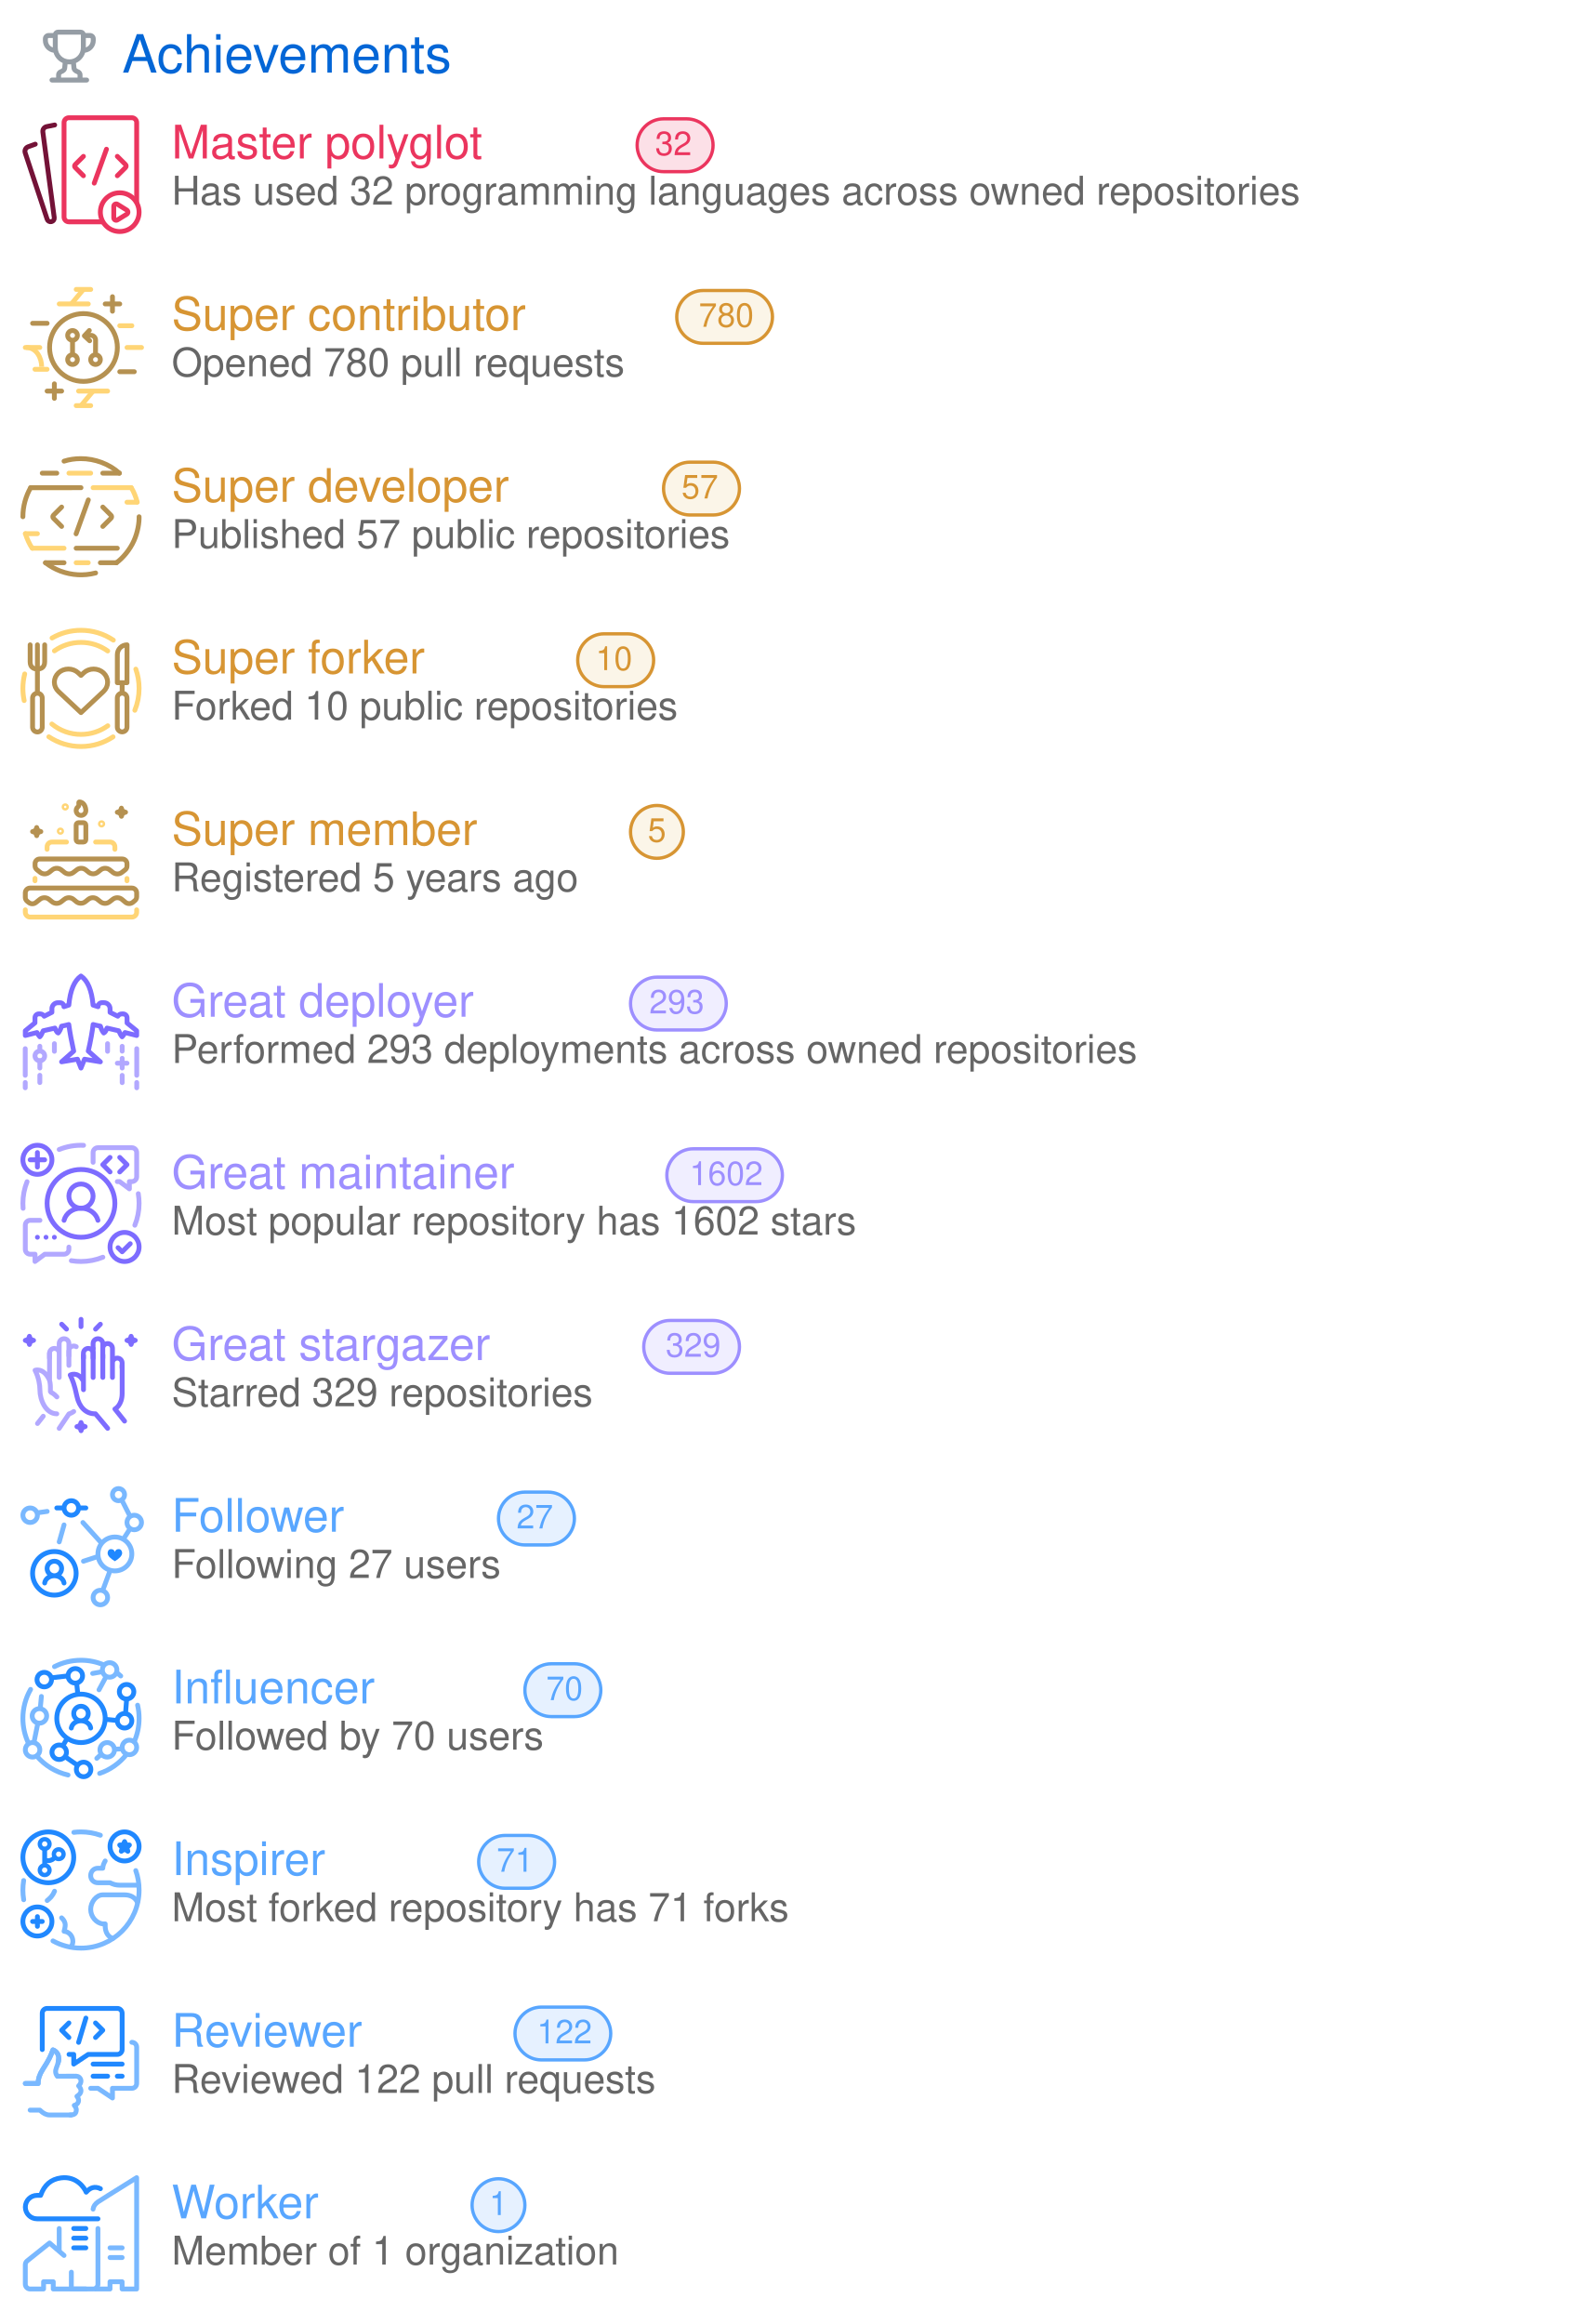
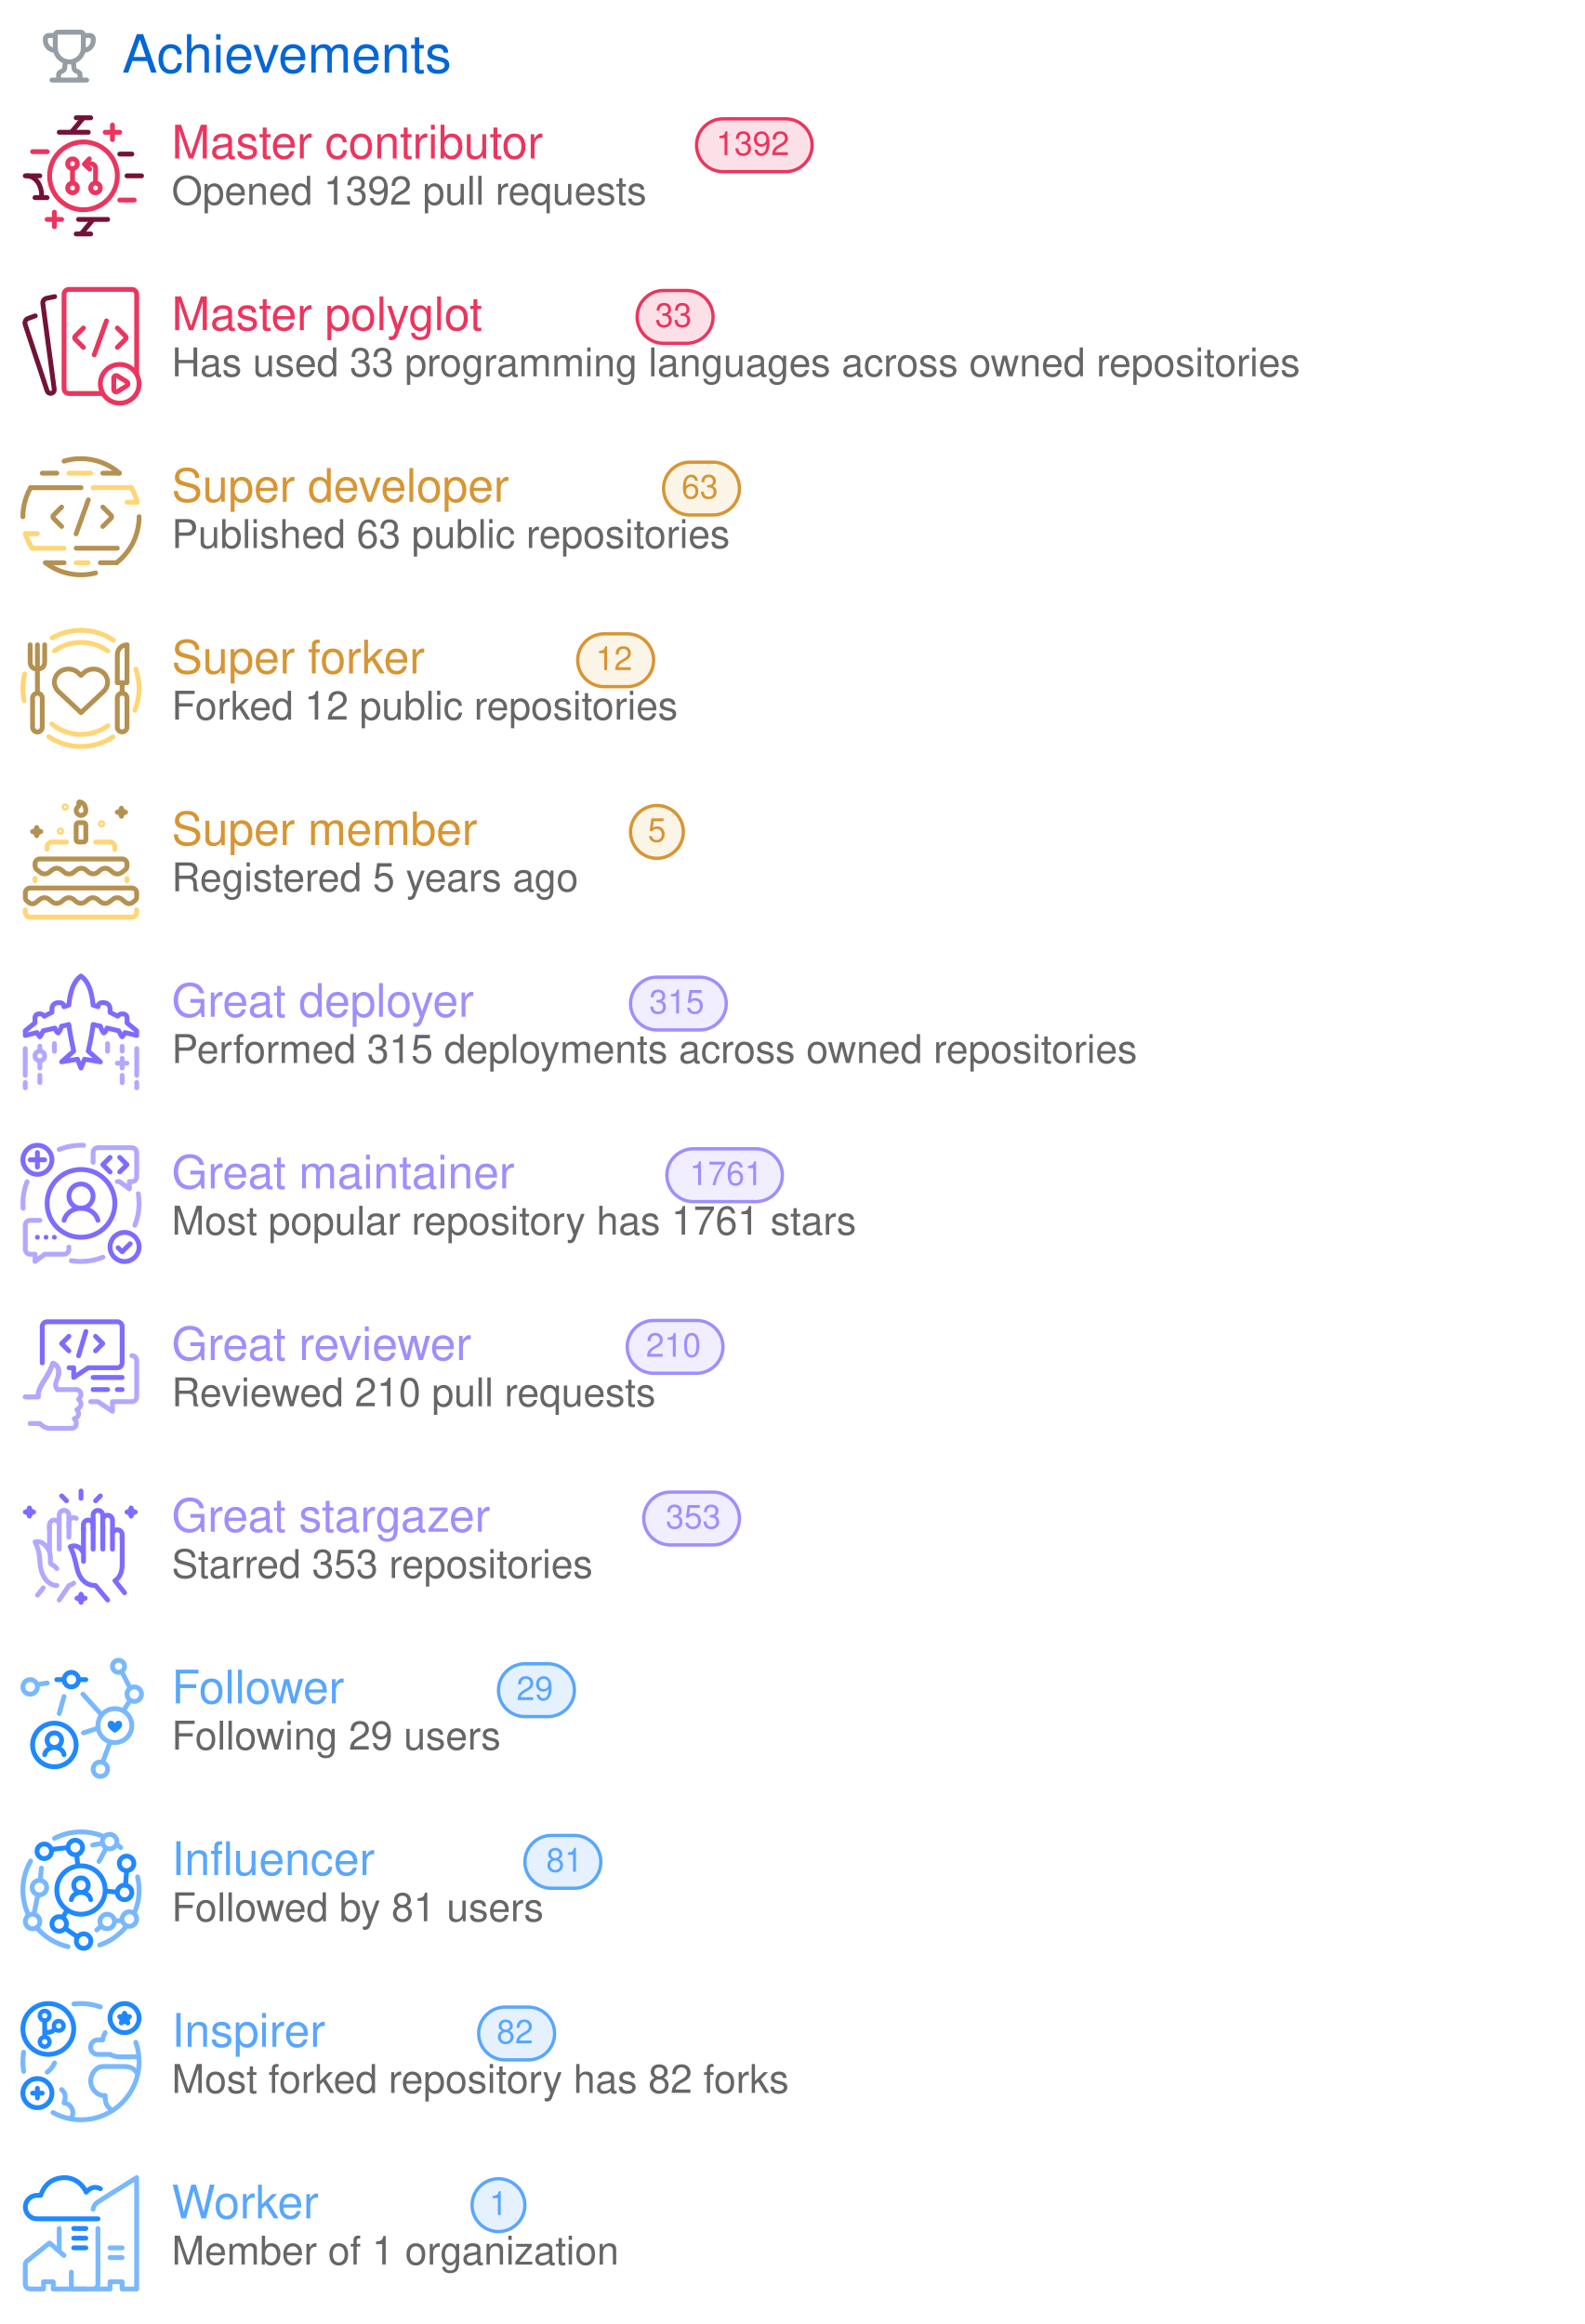
<svg xmlns="http://www.w3.org/2000/svg" width="480" height="704" viewBox="0 0 480 704" class="">
  <defs>
    <style />
  </defs>
  <style>
    svg{font-family:-apple-system,BlinkMacSystemFont,Segoe UI,Helvetica,Arial,sans-serif,Apple Color Emoji,Segoe UI Emoji;font-size:14px;color:#777}.repo-badges .badge.language::before{content:"";display:inline-block;width:10px;height:10px;margin-right:5px;border-radius:50%;background-color:var(--lang-color,#959da5)}@keyframes animation-gauge{from{stroke-dasharray:0 329}}.achievement{display:flex;margin:4px 0}:root{--color-calendar-graph-day-bg:#ebedf0;--color-calendar-graph-day-border:rgba(27,31,35,0.06);--color-calendar-graph-day-L1-bg:#9be9a8;--color-calendar-graph-day-L2-bg:#40c463;--color-calendar-graph-day-L3-bg:#30a14e;--color-calendar-graph-day-L4-bg:#216e39;--color-calendar-halloween-graph-day-L1-bg:#ffee4a;--color-calendar-halloween-graph-day-L2-bg:#ffc501;--color-calendar-halloween-graph-day-L3-bg:#fe9600;--color-calendar-halloween-graph-day-L4-bg:#03001c;--color-calendar-winter-graph-day-L1-bg:#0a3069;--color-calendar-winter-graph-day-L2-bg:#0969da;--color-calendar-winter-graph-day-L3-bg:#54aeff;--color-calendar-winter-graph-day-L4-bg:#b6e3ff;--color-calendar-graph-day-L4-border:rgba(27,31,35,0.06);--color-calendar-graph-day-L3-border:rgba(27,31,35,0.06);--color-calendar-graph-day-L2-border:rgba(27,31,35,0.06);--color-calendar-graph-day-L1-border:rgba(27,31,35,0.06)}#metrics-end{width:100%}
  </style>
  <style />
  <g transform="translate(0,0)" class="plugin-achievements" data-plugin="achievements">
    <g data-section="achievements">
      <svg width="100%" height="704" viewBox="0 0 480 704">
        <g transform="translate(13,9)" fill="#959da5">
          <svg viewBox="0 0 16 16" width="16" height="16" aria-hidden="true">
            <path fill-rule="evenodd" d="M3.217 6.962A3.75 3.75 0 010 3.25v-.5C0 1.784.784 1 1.75 1h1.356c.228-.585.796-1 1.462-1h6.864a1.57 1.57 0 011.462 1h1.356c.966 0 1.75.784 1.75 1.75v.5a3.75 3.75 0 01-3.217 3.712 5.014 5.014 0 01-2.771 3.117l.144 1.446c.005.05.03.12.114.204.086.087.217.17.373.227.283.103.618.274.89.568.285.31.467.723.467 1.226v.75h1.25a.75.75 0 110 1.5H2.75a.75.75 0 010-1.5H4v-.75c0-.503.182-.916.468-1.226.27-.294.606-.465.889-.568a1.03 1.03 0 00.373-.227c.084-.085.109-.153.114-.204l.144-1.446a5.014 5.014 0 01-2.77-3.117zM3 2.5H1.75a.25.25 0 00-.25.25v.5c0 .98.626 1.813 1.5 2.122V2.5zm4.457 7.97l-.12 1.204c-.093.925-.858 1.47-1.467 1.691a.764.764 0 00-.3.176c-.037.04-.07.093-.07.21v.75h5v-.75c0-.117-.033-.17-.07-.21a.763.763 0 00-.3-.176c-.609-.221-1.374-.766-1.466-1.69l-.12-1.204a5.052 5.052 0 01-1.087 0zM13 5.373V2.5h1.25a.25.25 0 01.25.25v.5A2.25 2.25 0 0113 5.372zM4.5 1.568c0-.037.03-.068.068-.068h6.864c.037 0 .068.03.068.068V5.5a3.5 3.5 0 11-7 0V1.568z" />
          </svg>
        </g>
        <text x="37" y="22" font-size="16" fill="#0366d6">
          Achievements
        </text>
+         <g class="achievement s" data-rank="S" data-icon="git-pull-request">
+           <g transform="translate(4,32)">
+             <svg viewBox="0 0 60 60" width="44" height="44" aria-hidden="true">
+               <g stroke-width="2" fill="none" fill-rule="evenodd">
+                 <path stroke="#731237" stroke-linecap="round" stroke-linejoin="round" d="M26.022 5.014h6M26.012 53.005h6M27.003 47.003h12M44.01 20.005h5M19.01 11.003h12" />
+                 <path stroke="#EB355E" stroke-linecap="round" stroke-linejoin="round" d="M38.005 11.008h6M41 14.013v-6M14.007 47.003h6M17.002 50.004v-6" />
+                 <path d="M29.015 5.01l-5.003 5.992 5.003-5.992zM33.015 47.01l-5.003 5.992 5.003-5.992z" stroke="#731237" />
+                 <path stroke="#EB355E" stroke-linecap="round" stroke-linejoin="round" d="M8.01 19.002h6" />
+                 <path stroke="#731237" stroke-linecap="round" stroke-linejoin="round" d="M47.011 29h6" />
+                 <path stroke="#EB355E" stroke-linecap="round" stroke-linejoin="round" d="M44.012 39.003h6" />
+                 <g stroke="#731237">
+                   <path d="M5.36 29c4.353 0 6.4 4.472 6.4 8" />
+                   <path stroke-linecap="round" stroke-linejoin="round" d="M13.99 37.995h-5M10.989 29h-6" />
+                 </g>
+                 <path d="M24.503 22c1.109 0 2.007.895 2.007 2 0 1.104-.898 2-2.007 2a2.004 2.004 0 01-2.008-2c0-1.105.9-2 2.008-2zM24.5 32a2 2 0 110 4 2 2 0 010-4zm9.5 0a2 2 0 110 4 2 2 0 010-4z" stroke="#EB355E" stroke-linecap="round" stroke-linejoin="round" />
+                 <path stroke="#EB355E" d="M24.5 26.004v6.001" />
+                 <path d="M31.076 23.988l1.027-.023a1.998 1.998 0 011.932 2.01L34 31" stroke="#EB355E" stroke-linecap="round" stroke-linejoin="round" />
+                 <path stroke="#EB355E" stroke-linecap="round" stroke-linejoin="round" d="M31.588 26.222l-2.194-2.046 2.046-2.194" />
+                 <path d="M29.023 43c7.732 0 14-6.268 14-14s-6.268-14-14-14-14 6.268-14 14 6.268 14 14 14z" stroke="#EB355E" />
+               </g>
+             </svg>
+           </g>
+           <text x="52" y="48" font-size="14" fill="#EB355E">
+             Master contributor
+           </text>
+           <rect x="211" y="36" width="35" height="16" rx="8" ry="8" fill="#EB355E" fill-opacity="0.15" stroke="#EB355E" />
+           <text x="228" y="47" font-size="10" fill="#EB355E" text-anchor="middle">
+             1392
+           </text>
+           <text x="52" y="62" font-size="12" fill="#666666">
+             Opened 1392 pull requests
+           </text>
+         </g>
        <g class="achievement s" data-rank="S" data-icon="code-square">
-           <g transform="translate(4,32)">
+           <g transform="translate(4,84)">
            <svg viewBox="0 0 60 60" width="44" height="44" aria-hidden="true">
              <g stroke-linecap="round" stroke-width="2" fill="none" fill-rule="evenodd">
                <path d="M17.135 7.988l-3.303.669a2 2 0 00-1.586 2.223l4.708 35.392a1.498 1.498 0 01-1.162 1.66 1.523 1.523 0 01-1.775-1.01L4.951 19.497a2 2 0 011.215-2.507l2.946-1.072" stroke="#731237" stroke-linejoin="round" />
                <path d="M36.8 48H23a2 2 0 01-2-2V7a2 2 0 012-2h26a2 2 0 012 2v32.766" stroke="#EB355E" />
                <path d="M29 20.955l-3.399 3.399a.85.85 0 000 1.202l3.399 3.4M43.014 20.955l3.399 3.399a.85.85 0 010 1.202l-3.4 3.4" stroke="#EB355E" stroke-linejoin="round" />
                <path stroke="#EB355E" d="M38.526 18l-5.053 14.016" />
                <path d="M44 36a8 8 0 110 16 8 8 0 010-16z" stroke="#EB355E" stroke-linejoin="round" />
                <path d="M43.068 40.749l3.846 2.396a1 1 0 01-.006 1.7l-3.846 2.36a1 1 0 01-1.523-.853v-4.755a1 1 0 011.529-.848z" stroke="#EB355E" stroke-linejoin="round" />
              </g>
            </svg>
          </g>
-           <text x="52" y="48" font-size="14" fill="#EB355E">
+           <text x="52" y="100" font-size="14" fill="#EB355E">
            Master polyglot
          </text>
-           <rect x="193" y="36" width="23" height="16" rx="8" ry="8" fill="#EB355E" fill-opacity="0.15" stroke="#EB355E" />
-           <text x="204" y="47" font-size="10" fill="#EB355E" text-anchor="middle">
-             32
-           </text>
-           <text x="52" y="62" font-size="12" fill="#666666">
-             Has used 32 programming languages across owned repositories
-           </text>
-         </g>
-         <g class="achievement a" data-rank="A" data-icon="git-pull-request">
-           <g transform="translate(4,84)">
-             <svg viewBox="0 0 60 60" width="44" height="44" aria-hidden="true">
-               <g stroke-width="2" fill="none" fill-rule="evenodd">
-                 <path stroke="#FFD576" stroke-linecap="round" stroke-linejoin="round" d="M26.022 5.014h6M26.012 53.005h6M27.003 47.003h12M44.01 20.005h5M19.01 11.003h12" />
-                 <path stroke="#B59151" stroke-linecap="round" stroke-linejoin="round" d="M38.005 11.008h6M41 14.013v-6M14.007 47.003h6M17.002 50.004v-6" />
-                 <path d="M29.015 5.01l-5.003 5.992 5.003-5.992zM33.015 47.01l-5.003 5.992 5.003-5.992z" stroke="#FFD576" />
-                 <path stroke="#B59151" stroke-linecap="round" stroke-linejoin="round" d="M8.01 19.002h6" />
-                 <path stroke="#FFD576" stroke-linecap="round" stroke-linejoin="round" d="M47.011 29h6" />
-                 <path stroke="#B59151" stroke-linecap="round" stroke-linejoin="round" d="M44.012 39.003h6" />
-                 <g stroke="#FFD576">
-                   <path d="M5.36 29c4.353 0 6.4 4.472 6.4 8" />
-                   <path stroke-linecap="round" stroke-linejoin="round" d="M13.99 37.995h-5M10.989 29h-6" />
-                 </g>
-                 <path d="M24.503 22c1.109 0 2.007.895 2.007 2 0 1.104-.898 2-2.007 2a2.004 2.004 0 01-2.008-2c0-1.105.9-2 2.008-2zM24.5 32a2 2 0 110 4 2 2 0 010-4zm9.5 0a2 2 0 110 4 2 2 0 010-4z" stroke="#B59151" stroke-linecap="round" stroke-linejoin="round" />
-                 <path stroke="#B59151" d="M24.5 26.004v6.001" />
-                 <path d="M31.076 23.988l1.027-.023a1.998 1.998 0 011.932 2.01L34 31" stroke="#B59151" stroke-linecap="round" stroke-linejoin="round" />
-                 <path stroke="#B59151" stroke-linecap="round" stroke-linejoin="round" d="M31.588 26.222l-2.194-2.046 2.046-2.194" />
-                 <path d="M29.023 43c7.732 0 14-6.268 14-14s-6.268-14-14-14-14 6.268-14 14 6.268 14 14 14z" stroke="#B59151" />
-               </g>
-             </svg>
-           </g>
-           <text x="52" y="100" font-size="14" fill="#D79533">
-             Super contributor
-           </text>
-           <rect x="205" y="88" width="29" height="16" rx="8" ry="8" fill="#E7BD69" fill-opacity="0.15" stroke="#D79533" />
-           <text x="220" y="99" font-size="10" fill="#D79533" text-anchor="middle">
-             780
+           <rect x="193" y="88" width="23" height="16" rx="8" ry="8" fill="#EB355E" fill-opacity="0.15" stroke="#EB355E" />
+           <text x="204" y="99" font-size="10" fill="#EB355E" text-anchor="middle">
+             33
          </text>
          <text x="52" y="114" font-size="12" fill="#666666">
-             Opened 780 pull requests
+             Has used 33 programming languages across owned repositories
          </text>
        </g>
        <g class="achievement a" data-rank="A" data-icon="repo">
          <g transform="translate(4,136)">
            <svg viewBox="0 0 60 60" width="44" height="44" aria-hidden="true">
              <g stroke-linecap="round" stroke-width="2" fill="none" fill-rule="evenodd">
                <g stroke="#B59151">
                  <path d="M20 24l-3.397 3.398a.85.85 0 000 1.203L20.002 32M37.015 24l3.399 3.398a.85.85 0 010 1.203L37.014 32" stroke-linejoin="round" />
                  <path d="M31.029 21.044L25.976 35.06" />
                </g>
                <path stroke="#FFD576" stroke-linejoin="round" d="M23.018 10h8.984M26 47h5M8 16h16m9 0h15.725M8 41h13" />
                <path d="M5.027 34.998c.673 2.157 1.726 4.396 2.81 6.02m43.38-19.095C50.7 19.921 49.866 17.796 48.79 16" stroke="#FFD576" />
                <path stroke="#B59151" stroke-linejoin="round" d="M26 41h17" />
                <path d="M7.183 16C5.186 19.582 4 23.619 4 28M42.608 47.02c2.647-1.87 5.642-5.448 7.295-9.18C51.52 34.191 52.071 30.323 52 28" stroke="#B59151" />
                <path stroke="#B59151" stroke-linejoin="round" d="M7.226 16H28M13.343 47H21" />
                <path d="M13.337 47.01a24.364 24.364 0 006.19 3.45 24.527 24.527 0 007.217 1.505c2.145.108 4.672-.05 7.295-.738" stroke="#B59151" />
                <path stroke="#B59151" stroke-linejoin="round" d="M36 47h6.647M12 10h6M37 10h6.858" />
                <path d="M43.852 10c-4.003-3.667-9.984-6.054-16.047-6-2.367.021-4.658.347-6.81 1.045" stroke="#B59151" />
                <path stroke="#FFD576" stroke-linejoin="round" d="M5.041 35h4.962M47 22h4.191" />
              </g>
            </svg>
          </g>
          <text x="52" y="152" font-size="14" fill="#D79533">
            Super developer
          </text>
          <rect x="201" y="140" width="23" height="16" rx="8" ry="8" fill="#E7BD69" fill-opacity="0.15" stroke="#D79533" />
          <text x="212" y="151" font-size="10" fill="#D79533" text-anchor="middle">
-             57
+             63
          </text>
          <text x="52" y="166" font-size="12" fill="#666666">
-             Published 57 public repositories
+             Published 63 public repositories
          </text>
        </g>
        <g class="achievement a" data-rank="A" data-icon="repo-forked">
          <g transform="translate(4,188)">
            <svg viewBox="0 0 60 60" width="44" height="44" aria-hidden="true">
              <g stroke-width="2" fill="none" fill-rule="evenodd">
                <path d="M37.303 21.591a5.84 5.84 0 00-1.877-1.177 6.138 6.138 0 00-4.432 0 5.822 5.822 0 00-1.879 1.177L28 22.638l-1.115-1.047c-1.086-1.018-2.559-1.59-4.094-1.59-1.536 0-3.008.572-4.094 1.59-1.086 1.02-1.696 2.4-1.696 3.84 0 1.441.61 2.823 1.696 3.841l1.115 1.046L28 38l8.189-7.682 1.115-1.046a5.422 5.422 0 001.256-1.761 5.126 5.126 0 000-4.157 5.426 5.426 0 00-1.256-1.763z" stroke="#B59151" stroke-linecap="round" stroke-linejoin="round" />
                <path d="M15.967 42.705A18.922 18.922 0 0028 47a18.92 18.92 0 0011.076-3.56m-.032-30.902A18.914 18.914 0 0028 9c-4.09 0-7.876 1.292-10.976 3.49" stroke="#FFD576" stroke-linecap="round" />
                <g transform="translate(7 10)" stroke="#B59151">
                  <path d="M6 0v7c0 2.21-1.343 3-3 3s-3-.79-3-3V0" stroke-linecap="round" stroke-linejoin="round" />
                  <path stroke-linecap="round" d="M3 0v19.675" />
                  <rect stroke-linejoin="round" x="1" y="20" width="4" height="16" rx="2" />
                </g>
                <g transform="translate(43 10)" stroke="#B59151">
                  <path stroke-linecap="round" d="M2 15.968v3.674" />
                  <path d="M4 15.642H0L.014 4.045A4.05 4.05 0 014.028 0L4 15.642z" stroke-linecap="round" stroke-linejoin="round" />
                  <rect stroke-linejoin="round" y="19.968" width="4" height="16" rx="2" />
                </g>
                <path d="M41.364 8.062A23.888 23.888 0 0028 4a23.89 23.89 0 00-11.95 3.182M4.75 22.021A24.045 24.045 0 004 28c0 1.723.182 3.404.527 5.024m10.195 14.971A23.888 23.888 0 0028 52c4.893 0 9.444-1.464 13.239-3.979m9-10.98A23.932 23.932 0 0052 28c0-2.792-.477-5.472-1.353-7.964" stroke="#FFD576" stroke-linecap="round" />
              </g>
            </svg>
          </g>
          <text x="52" y="204" font-size="14" fill="#D79533">
            Super forker
          </text>
          <rect x="175" y="192" width="23" height="16" rx="8" ry="8" fill="#E7BD69" fill-opacity="0.15" stroke="#D79533" />
          <text x="186" y="203" font-size="10" fill="#D79533" text-anchor="middle">
-             10
+             12
          </text>
          <text x="52" y="218" font-size="12" fill="#666666">
-             Forked 10 public repositories
+             Forked 12 public repositories
          </text>
        </g>
        <g class="achievement a" data-rank="A" data-icon="calendar">
          <g transform="translate(4,240)">
            <svg viewBox="0 0 60 60" width="44" height="44" aria-hidden="true">
              <g transform="translate(5 4)" fill="none" fill-rule="evenodd">
                <path d="M46 44.557v1a2 2 0 01-2 2H2a2 2 0 01-2-2v-1" stroke="#FFD576" stroke-width="2" stroke-linecap="round" stroke-linejoin="round" />
                <path d="M.75 40.993l.701.561a2.323 2.323 0 002.903 0l1.675-1.34a3 3 0 013.748 0l1.282 1.026a3 3 0 003.71.03l1.4-1.085a3 3 0 013.75.061l1.103.913a3 3 0 003.787.031l1.22-.976a3 3 0 013.748 0l1.282 1.026a3 3 0 003.71.03l1.4-1.085a3 3 0 013.75.061l1.429 1.182a2.427 2.427 0 003.103-.008l.832-.695A2 2 0 0046 39.191v-1.634a2 2 0 00-2-2H2a2 2 0 00-2 2v1.875a2 2 0 00.75 1.561z" stroke="#B59151" stroke-width="2" stroke-linecap="round" stroke-linejoin="round" />
                <path d="M42 31.609v.948m-38 0v-.992m25.04-15.008H35a2 2 0 012 2v1m-28 0v-1a2 2 0 012-2h6.007" stroke="#FFD576" stroke-width="2" stroke-linecap="round" stroke-linejoin="round" />
                <path d="M22 8.557h2a1 1 0 011 1v6a1 1 0 01-1 1h-2a1 1 0 01-1-1v-6a1 1 0 011-1z" stroke="#B59151" stroke-width="2" stroke-linejoin="round" />
                <path d="M4.7 10.557c.316 1.122.572 1.372 1.71 1.678-1.136.314-1.39.566-1.7 1.69-.317-1.121-.573-1.372-1.71-1.679 1.135-.313 1.389-.566 1.7-1.689zm35-8c.316 1.122.572 1.372 1.71 1.678-1.136.314-1.39.566-1.7 1.69-.317-1.121-.573-1.372-1.71-1.679 1.135-.313 1.389-.566 1.7-1.689z" stroke="#B59151" stroke-width="2" stroke-linecap="round" stroke-linejoin="round" />
                <path d="M23 5.557a2 2 0 002-2C25 2.452 24.433 0 22.273 0c-.463 0 .21 1.424-.502 1.979A2 2 0 0023 5.557z" stroke="#B59151" stroke-width="2" />
                <path d="M4.78 27.982l1.346 1.076a3 3 0 003.748 0l1.252-1.002a3 3 0 013.748 0l1.282 1.026a3 3 0 003.711.03l1.4-1.085a3 3 0 013.75.061l1.102.913a3 3 0 003.787.031l1.22-.976a3 3 0 013.748 0l1.281 1.025a3 3 0 003.712.029l1.358-1.053a2 2 0 00.775-1.58v-.97a1.95 1.95 0 00-1.95-1.95H5.942a1.912 1.912 0 00-1.912 1.912v.951a2 2 0 00.75 1.562z" stroke="#B59151" stroke-width="2" stroke-linecap="round" stroke-linejoin="round" />
                <circle stroke="#FFD576" cx="16.5" cy="2.057" r="1" />
                <circle stroke="#FFD576" cx="14.5" cy="12.057" r="1" />
                <circle stroke="#FFD576" cx="31.5" cy="9.057" r="1" />
              </g>
            </svg>
          </g>
          <text x="52" y="256" font-size="14" fill="#D79533">
            Super member
          </text>
          <rect x="191" y="244" width="16" height="16" rx="8" ry="8" fill="#E7BD69" fill-opacity="0.15" stroke="#D79533" />
          <text x="199" y="255" font-size="10" fill="#D79533" text-anchor="middle">
            5
          </text>
          <text x="52" y="270" font-size="12" fill="#666666">
            Registered 5 years ago
          </text>
        </g>
        <g class="achievement b" data-rank="B" data-icon="rocket">
          <g transform="translate(4,292)">
            <svg viewBox="0 0 60 60" width="44" height="44" aria-hidden="true">
              <g stroke-width="2" fill="none" fill-rule="evenodd">
                <g stroke="#B2A8FF">
                  <path d="M11 40a2 2 0 100-4 2 2 0 000 4z" />
                  <path d="M11 34v1m0 5v3m0 3v3" stroke-linecap="round" />
                </g>
                <g stroke="#B2A8FF" stroke-linecap="round" stroke-linejoin="round">
                  <path d="M47.01 41.009h-4M45.016 39v4" />
                </g>
                <path d="M27.982 5c2.79 1.873 4.46 5.876 5.008 12.01l2.059.659a1.606 1.606 0 011.606-1.665h.84a2.513 2.513 0 012.511 2.508l.004 1.496 3.197 1.588a1.951 1.951 0 011.684-.952l.509.002c.898.003 1.625.73 1.629 1.629l.008 2.115L51 27.606v1.945l-4.815-1.211c-.474.894-.87 1.48-1.192 1.757-.345-.328-.814-1.158-1.406-2.49L38.744 26.5c-.402 1.153-.845 1.828-1.328 2.026-.451-.444-1.04-1.55-1.409-2.821-1.481-.286-2.486-.56-2.994-.688-.27 2.397-1.036 6.884-2.009 10.982l5.006 4.438-6.555-1.08-1.454 3.654-1.45-3.658-6.56 1.082 4.996-4.417c-.899-4.02-1.576-7.684-2.03-10.992a37.29 37.29 0 01-2.967.679c-.38 1.252-.845 2.191-1.396 2.817-.63-.184-1.142-1.474-1.338-2.023-.705.15-2.323.519-4.853 1.107-.601 1.388-1.07 2.218-1.41 2.49a7.032 7.032 0 01-1.173-1.758L5 29.55v-1.945l3.99-3.265v-2.102a1.604 1.604 0 011.625-1.604l.528.007c.68.008 1.307.37 1.654.956l3.184-1.614.003-1.467a2.503 2.503 0 012.511-2.497l.863.003a1.6 1.6 0 011.594 1.646 62.42 62.42 0 012.024-.667c.572-6.097 2.24-10.098 5.006-12.002z" stroke="#7D6CFF" stroke-linecap="round" stroke-linejoin="round" />
                <path stroke="#B2A8FF" stroke-linecap="round" d="M45.016 36.032v-2M45.016 49.032v-3M38.978 36.089v-3.153M17.016 36.089v-3.153M51.031 51.165v-2.193m0-2.972V35.013M4.974 51.165v-2.193m0-2.972V35.013" />
              </g>
            </svg>
          </g>
          <text x="52" y="308" font-size="14" fill="#9D8FFF">
            Great deployer
          </text>
          <rect x="191" y="296" width="29" height="16" rx="8" ry="8" fill="#9E91FF" fill-opacity="0.15" stroke="#9D8FFF" />
          <text x="205" y="307" font-size="10" fill="#9D8FFF" text-anchor="middle">
-             293
+             315
          </text>
          <text x="52" y="322" font-size="12" fill="#666666">
-             Performed 293 deployments across owned repositories
+             Performed 315 deployments across owned repositories
          </text>
        </g>
        <g class="achievement b" data-rank="B" data-icon="tools">
          <g transform="translate(4,344)">
            <svg viewBox="0 0 60 60" width="44" height="44" aria-hidden="true">
              <g transform="translate(4 4)" fill="none" fill-rule="evenodd">
                <path d="M39 15h.96l4.038 3-.02-3H45a2 2 0 002-2V3a2 2 0 00-2-2H31a2 2 0 00-2 2v4.035" stroke="#B2A8FF" stroke-width="2" stroke-linecap="round" stroke-linejoin="round" />
                <path stroke="#7D6CFF" stroke-width="2" stroke-linecap="round" stroke-linejoin="round" d="M36 5.014l-3 3 3 3M40 5.014l3 3-3 3" />
                <path d="M6 37a1 1 0 110 2 1 1 0 010-2m7 0a1 1 0 110 2 1 1 0 010-2m-2.448 1a1 1 0 11-2 0 1 1 0 012 0z" fill="#7D6CFF" />
                <path d="M1.724 15.05A23.934 23.934 0 000 24c0 .686.029 1.366.085 2.037m19.92 21.632c1.3.218 2.634.331 3.995.331a23.92 23.92 0 009.036-1.76m13.207-13.21A23.932 23.932 0 0048 24c0-1.363-.114-2.7-.332-4M25.064.022a23.932 23.932 0 00-10.073 1.725" stroke="#B2A8FF" stroke-width="2" stroke-linecap="round" />
                <path d="M19 42.062V43a2 2 0 01-2 2H9.04l-4.038 3 .02-3H3a2 2 0 01-2-2V33a2 2 0 012-2h4.045" stroke="#B2A8FF" stroke-width="2" stroke-linecap="round" stroke-linejoin="round" />
                <path d="M6 0a6 6 0 110 12A6 6 0 016 0z" stroke="#7D6CFF" stroke-width="2" stroke-linecap="round" stroke-linejoin="round" />
                <path stroke="#7D6CFF" stroke-width="2" stroke-linecap="round" d="M6 3v6M3 6h6" />
                <path d="M42 36a6 6 0 110 12 6 6 0 010-12z" stroke="#7D6CFF" stroke-width="2" stroke-linecap="round" stroke-linejoin="round" />
                <path stroke="#7D6CFF" stroke-width="2" stroke-linecap="round" stroke-linejoin="round" d="M44.338 40.663l-3.336 3.331-1.692-1.686M31 31c-.716-2.865-3.578-5-7-5-3.423 0-6.287 2.14-7 5" />
                <path d="M24 16a5 5 0 110 10 5 5 0 010-10z" stroke="#7D6CFF" stroke-width="2" stroke-linecap="round" />
                <circle stroke="#7D6CFF" stroke-width="2" cx="24" cy="24" r="14" />
              </g>
            </svg>
          </g>
          <text x="52" y="360" font-size="14" fill="#9D8FFF">
            Great maintainer
          </text>
          <rect x="202" y="348" width="35" height="16" rx="8" ry="8" fill="#9E91FF" fill-opacity="0.15" stroke="#9D8FFF" />
          <text x="220" y="359" font-size="10" fill="#9D8FFF" text-anchor="middle">
-             1602
+             1761
          </text>
          <text x="52" y="374" font-size="12" fill="#666666">
-             Most popular repository has 1602 stars
+             Most popular repository has 1761 stars
+           </text>
+         </g>
+         <g class="achievement b" data-rank="B" data-icon="eye">
+           <g transform="translate(4,396)">
+             <svg viewBox="0 0 60 60" width="44" height="44" aria-hidden="true">
+               <g stroke-linecap="round" stroke-width="2" fill="none" fill-rule="evenodd">
+                 <g stroke="#B2A8FF">
+                   <path d="M26.009 34.01c.444-.004.9.141 1.228.414.473.394.766.959.76 1.54-.01.735-.333 1.413-.97 2.037.66.718.985 1.4.976 2.048-.012.828-.574 1.58-1.687 2.258.624.788.822 1.549.596 2.28-.225.733-.789 1.219-1.69 1.459.703.833.976 1.585.82 2.256-.178.763-.313 1.716-2.492 1.711" stroke-linejoin="round" />
+                   <g stroke-linejoin="round">
+                     <path d="M18.548 28.422c1.184-4.303-2.132-5.292-2.132-5.292-.873 2.296-1.438 3.825-4.231 8.108-1.285 1.97-1.926 3.957-1.877 5.796M18.391 34.011L24.993 34c2.412-.009.211-.005-6.602.012zM5.004 37.017l5.234-.014-5.234.014z" />
+                   </g>
+                   <g stroke-linejoin="round">
+                     <path d="M18.548 28.422c1.184-4.303-2.132-5.292-2.132-5.292-.873 2.296-1.438 3.825-4.231 8.108-1.285 1.97-1.926 3.957-1.877 5.796M5.004 37.017l5.234-.014-5.234.014zM7 48.012h4.01c1.352 1.333 2.672 2 3.961 2.001 0 0 .485-.005 5.46-.005h3.536" />
+                   </g>
+                   <path d="M18.793 27.022c-.062.933-.373 2.082-.933 3.446-.561 1.364-.433 2.547.383 3.547" />
+                 </g>
+                 <path d="M45 16.156V23a2 2 0 01-2 2H31l-6 4v-4h-1.934M12 23V8a2 2 0 012-2h29a2 2 0 012 2v10" stroke="#7D6CFF" stroke-linejoin="round" />
+                 <path stroke="#7D6CFF" stroke-linejoin="round" d="M23 12.014l-3 3 3 3M34 12.014l3 3-3 3" />
+                 <path stroke="#7D6CFF" d="M30.029 10l-3.015 10.027" />
+                 <path d="M32 39h3l6 4v-4h8a2 2 0 002-2V22a2 2 0 00-2-2h.138" stroke="#B2A8FF" stroke-linejoin="round" />
+                 <path stroke="#7D6CFF" stroke-linejoin="round" d="M33 29h12M33 34h6M43 34h2" />
+               </g>
+             </svg>
+           </g>
+           <text x="52" y="412" font-size="14" fill="#9D8FFF">
+             Great reviewer
+           </text>
+           <rect x="190" y="400" width="29" height="16" rx="8" ry="8" fill="#9E91FF" fill-opacity="0.15" stroke="#9D8FFF" />
+           <text x="204" y="411" font-size="10" fill="#9D8FFF" text-anchor="middle">
+             210
+           </text>
+           <text x="52" y="426" font-size="12" fill="#666666">
+             Reviewed 210 pull requests
          </text>
        </g>
        <g class="achievement b" data-rank="B" data-icon="star">
-           <g transform="translate(4,396)">
+           <g transform="translate(4,448)">
            <svg viewBox="0 0 60 60" width="44" height="44" aria-hidden="true">
              <g stroke-linecap="round" stroke-linejoin="round" stroke-width="2" fill="none" fill-rule="evenodd">
                <path stroke="#7D6CFF" d="M28.017 5v3M36.006 7.013l-1.987 2.024M20.021 7.011l1.988 2.011M28.806 30.23c-2.206-3.88-5.25-2.234-5.25-2.234 1.007 2.24 1.688 3.72 2.742 8.724.957 4.551 3.785 7.409 7.687 7.293l5.028 6.003M29.03 34.057L29 20.007m4.012 9.004V17.005m4.006 11.99l-.003-9.353" />
                <path d="M18.993 50.038l4.045-5.993s1.03-.262 1.954-.984m-6.983.96c-4.474-.016-6.986-5.558-6.986-9.979 0-1.764-.439-4.997-1.997-8.004 0 0 3.268-1.24 5.747 3.6.904 1.768.458 5.267.642 5.388.185.121 1.336.554 2.637 2.01m4.955-18.92a976.92 976.92 0 010 5.91m-7.995-4.986l-.003 10.97M10.031 48.021l2.369-3.003" stroke="#B2A8FF" />
                <path d="M45.996 47.026l-1.99-2.497-1.993-2.5s2.995-1.485 2.995-6.46V24.033" stroke="#7D6CFF" />
                <path d="M41 29v-6a2 2 0 114 0v2m-8-4v-4a2 2 0 114 0v7m-8-7v-2a2 2 0 114 0v2m-8 4v-2a2 2 0 114 0v2" stroke="#7D6CFF" />
                <path d="M23 20v-2a2 2 0 013.043-1.707M19 19v-4a2 2 0 114 0v3m-8 3v-2a2 2 0 114 0v10" stroke="#B2A8FF" />
                <path d="M6.7 12c.316 1.122.572 1.372 1.71 1.678-1.136.314-1.39.566-1.7 1.69-.316-1.121-.572-1.372-1.71-1.678 1.135-.314 1.389-.567 1.7-1.69zm42 0c.316 1.122.572 1.372 1.71 1.678-1.136.314-1.39.566-1.7 1.69-.317-1.121-.573-1.372-1.71-1.679 1.135-.313 1.389-.566 1.7-1.689zM28.021 47.627c.317 1.122.573 1.372 1.71 1.678-1.135.314-1.389.566-1.699 1.69-.318-1.121-.573-1.372-1.71-1.679 1.134-.313 1.389-.566 1.699-1.689z" stroke="#7D6CFF" />
              </g>
            </svg>
          </g>
-           <text x="52" y="412" font-size="14" fill="#9D8FFF">
+           <text x="52" y="464" font-size="14" fill="#9D8FFF">
            Great stargazer
          </text>
-           <rect x="195" y="400" width="29" height="16" rx="8" ry="8" fill="#9E91FF" fill-opacity="0.15" stroke="#9D8FFF" />
-           <text x="210" y="411" font-size="10" fill="#9D8FFF" text-anchor="middle">
-             329
-           </text>
-           <text x="52" y="426" font-size="12" fill="#666666">
-             Starred 329 repositories
+           <rect x="195" y="452" width="29" height="16" rx="8" ry="8" fill="#9E91FF" fill-opacity="0.15" stroke="#9D8FFF" />
+           <text x="210" y="463" font-size="10" fill="#9D8FFF" text-anchor="middle">
+             353
+           </text>
+           <text x="52" y="478" font-size="12" fill="#666666">
+             Starred 353 repositories
          </text>
        </g>
        <g class="achievement c" data-rank="C" data-icon="person-add">
-           <g transform="translate(4,448)">
+           <g transform="translate(4,500)">
            <svg viewBox="0 0 60 60" width="44" height="44" aria-hidden="true">
              <g fill="none" fill-rule="evenodd">
                <path d="M35 31a7 7 0 1114 0 7 7 0 01-14 0zm12-13a3 3 0 116 0 3 3 0 01-6 0zM33 49a3 3 0 116 0 3 3 0 01-6 0zM4 15a3 3 0 116 0 3 3 0 01-6 0zm37-8.5a2.5 2.5 0 115 0 2.5 2.5 0 01-5 0zM10 14l4.029-.576M19.008 26.016L21 19M29.019 34.001l5.967-1.948M36.997 46.003l2.977-8.02M46.05 24.031L48 21M28.787 18.012l7.248 8.009" stroke="#79B8FF" stroke-width="2" stroke-linecap="round" stroke-linejoin="round" />
                <path d="M43.62 29.004c-1.157 0-1.437.676-1.62 1.173-.19-.498-.494-1.167-1.629-1.167-.909 0-1.355.777-1.371 1.632-.022 1.145 1.309 2.365 3 3.358 1.669-.983 3-2.23 3-3.358 0-.89-.54-1.638-1.38-1.638z" fill="#2088FF" />
                <path stroke="#79B8FF" stroke-width="2" stroke-linecap="round" stroke-linejoin="round" d="M48.043 15.003L45 9" />
                <path d="M21 12a3 3 0 116 0 3 3 0 01-6 0zM27 12h3M18 12h3M21 43c-.267-1.727-1.973-3-4-3-2.08 0-3.787 1.318-4 3m4-9a3 3 0 100 6 3 3 0 000-6z" stroke="#2088FF" stroke-width="2" stroke-linecap="round" stroke-linejoin="round" />
                <path d="M17 30a9 9 0 110 18 9 9 0 110-18z" stroke="#2088FF" stroke-width="2" stroke-linecap="round" stroke-linejoin="round" />
              </g>
            </svg>
          </g>
-           <text x="52" y="464" font-size="14" fill="#58A6FF">
+           <text x="52" y="516" font-size="14" fill="#58A6FF">
            Follower
          </text>
-           <rect x="151" y="452" width="23" height="16" rx="8" ry="8" fill="#58A6FF" fill-opacity="0.15" stroke="#58A6FF" />
-           <text x="162" y="463" font-size="10" fill="#58A6FF" text-anchor="middle">
-             27
-           </text>
-           <text x="52" y="478" font-size="12" fill="#666666">
-             Following 27 users
+           <rect x="151" y="504" width="23" height="16" rx="8" ry="8" fill="#58A6FF" fill-opacity="0.15" stroke="#58A6FF" />
+           <text x="162" y="515" font-size="10" fill="#58A6FF" text-anchor="middle">
+             29
+           </text>
+           <text x="52" y="530" font-size="12" fill="#666666">
+             Following 29 users
          </text>
        </g>
        <g class="achievement c" data-rank="C" data-icon="people">
-           <g transform="translate(4,500)">
+           <g transform="translate(4,552)">
            <svg viewBox="0 0 60 60" width="44" height="44" aria-hidden="true">
              <g transform="translate(4 4)" stroke-width="2" fill="none" fill-rule="evenodd">
                <path d="M33.432 1.924A23.922 23.922 0 0024 0c-3.945 0-7.668.952-10.95 2.638m-9.86 9.398A23.89 23.89 0 000 24a23.9 23.9 0 002.274 10.21m3.45 5.347a23.992 23.992 0 0012.929 7.845m13.048-.664c4.43-1.5 8.28-4.258 11.123-7.848m3.16-5.245A23.918 23.918 0 0048 24c0-1.87-.214-3.691-.619-5.439M40.416 6.493a24.139 24.139 0 00-1.574-1.355" stroke="#79B8FF" stroke-linecap="round" />
                <path stroke="#79B8FF" d="M4.582 33.859l1.613-7.946" />
                <circle stroke="#79B8FF" cx="6.832" cy="23" r="3" />
                <path stroke="#2088FF" d="M17.444 39.854l4.75 3.275" />
                <path stroke="#79B8FF" stroke-linecap="round" d="M7.647 14.952l-.433 4.527" />
                <circle stroke="#2088FF" cx="15" cy="38" r="3" />
                <path stroke="#2088FF" d="M22.216 9.516l.455 4.342" />
                <path stroke="#79B8FF" stroke-linecap="round" d="M34.272 6.952l-2.828 5.25" />
                <path stroke="#2088FF" stroke-linecap="square" d="M11.873 7.235l6.424-.736" />
                <path stroke="#79B8FF" stroke-linecap="round" d="M28.811 5.445l3.718-.671" />
                <path stroke="#2088FF" d="M42.392 22.006l.456-5.763M34.349 24.426l4.374.447" />
                <path d="M20 28c.267-1.727 1.973-3 4-3 2.08 0 3.787 1.318 4 3m-4-9a3 3 0 110 6 3 3 0 010-6z" stroke="#2088FF" stroke-linecap="round" stroke-linejoin="round" />
                <path d="M24 14c5.523 0 10 4.477 10 10s-4.477 10-10 10-10-4.477-10-10 4.477-10 10-10z" stroke="#2088FF" stroke-linecap="round" stroke-linejoin="round" />
                <circle stroke="#79B8FF" cx="35.832" cy="4" r="3" />
                <circle stroke="#79B8FF" cx="44" cy="36" r="3" />
                <circle stroke="#79B8FF" cx="34.832" cy="37" r="3" />
                <circle stroke="#2088FF" cx="21.654" cy="6.437" r="3" />
                <path d="M25.083 48.102a3 3 0 100-6 3 3 0 000 6z" stroke="#2088FF" />
                <path d="M8.832 5a3 3 0 110 6 3 3 0 010-6z" stroke="#2088FF" stroke-linecap="round" />
                <circle stroke="#79B8FF" cx="4" cy="37" r="3" />
                <path d="M42.832 10a3 3 0 110 6 3 3 0 010-6z" stroke="#2088FF" stroke-linecap="round" />
                <path stroke="#79B8FF" stroke-linecap="round" d="M32.313 38.851l-1.786 1.661" />
                <circle stroke="#2088FF" cx="42" cy="25" r="3" />
                <path stroke="#2088FF" stroke-linecap="square" d="M18.228 32.388l-1.562 2.66" />
                <path stroke="#79B8FF" d="M37.831 36.739l2.951-.112" />
              </g>
            </svg>
          </g>
-           <text x="52" y="516" font-size="14" fill="#58A6FF">
+           <text x="52" y="568" font-size="14" fill="#58A6FF">
            Influencer
          </text>
-           <rect x="159" y="504" width="23" height="16" rx="8" ry="8" fill="#58A6FF" fill-opacity="0.15" stroke="#58A6FF" />
-           <text x="171" y="515" font-size="10" fill="#58A6FF" text-anchor="middle">
-             70
-           </text>
-           <text x="52" y="530" font-size="12" fill="#666666">
-             Followed by 70 users
+           <rect x="159" y="556" width="23" height="16" rx="8" ry="8" fill="#58A6FF" fill-opacity="0.15" stroke="#58A6FF" />
+           <text x="171" y="567" font-size="10" fill="#58A6FF" text-anchor="middle">
+             81
+           </text>
+           <text x="52" y="582" font-size="12" fill="#666666">
+             Followed by 81 users
          </text>
        </g>
        <g class="achievement c" data-rank="C" data-icon="repo-forked">
-           <g transform="translate(4,552)">
+           <g transform="translate(4,604)">
            <svg viewBox="0 0 60 60" width="44" height="44" aria-hidden="true">
              <g transform="translate(4 4)" fill="none" fill-rule="evenodd">
                <path d="M20.065 47.122c.44-.525.58-1.448.58-1.889 0-2.204-1.483-3.967-3.633-4.187.447-1.537.58-2.64.397-3.31-.25-.92-.745-1.646-1.409-2.235m-5.97-7.157c.371-.254.911-.748 1.62-1.48a8.662 8.662 0 001.432-2.366M47 22h-7c-1.538 0-2.749-.357-4-1h-5c-1.789.001-3-1.3-3-2.955 0-1.656 1.211-3.04 3-3.045h2c.027-1.129.513-2.17 1-3m3.082 32.004C34.545 43.028 34.02 40.569 34 39v-1h-1c-2.603-.318-5-2.913-5-5.997S30.397 26 33 26h9c2.384 0 4.326 1.024 5.27 3" stroke="#79B8FF" stroke-linecap="round" stroke-linejoin="round" stroke-width="2" />
                <g transform="translate(36)" stroke="#2088FF" stroke-width="2">
                  <path fill="#2088FF" stroke-linecap="round" stroke-linejoin="round" d="M5.395 5.352L6.009 4l.598 1.348L8 5.408l-1.067 1.12.425 1.47-1.356-.908-1.35.91.404-1.469L4 5.41z" />
                  <circle cx="6" cy="6" r="6" />
                </g>
                <g transform="translate(0 31)" stroke="#2088FF" stroke-width="2">
                  <circle cx="6" cy="6" r="6" />
                  <g stroke-linecap="round">
                    <path d="M6 4v4M4 6h4" />
                  </g>
                </g>
                <circle stroke="#2088FF" stroke-width="2" cx="10.5" cy="10.5" r="10.5" />
                <g stroke-linecap="round">
                  <path d="M32.01 1.37A23.96 23.96 0 0024 0c-.999 0-1.983.061-2.95.18M.32 20.072a24.21 24.21 0 00.015 7.948M12.42 45.025A23.892 23.892 0 0024 48c13.255 0 24-10.745 24-24 0-2.811-.483-5.51-1.371-8.016" stroke="#79B8FF" stroke-width="2" />
                  <path stroke="#2088FF" stroke-width="2" d="M8.999 7.151v5.865" />
                  <path d="M9 3a2 2 0 110 4 2 2 0 010-4zm0 10.8a2 2 0 11-.001 4 2 2 0 01.001-4z" stroke="#2088FF" stroke-width="1.8" />
                  <path d="M9.622 11.838c.138-.007.989.119 1.595-.05.607-.169 1.584-.539 1.829-1.337" stroke="#2088FF" stroke-width="2" />
                  <path d="M14.8 7.202a2 2 0 110 4 2 2 0 010-4z" stroke="#2088FF" stroke-width="1.8" />
                </g>
              </g>
            </svg>
          </g>
-           <text x="52" y="568" font-size="14" fill="#58A6FF">
+           <text x="52" y="620" font-size="14" fill="#58A6FF">
            Inspirer
          </text>
-           <rect x="145" y="556" width="23" height="16" rx="8" ry="8" fill="#58A6FF" fill-opacity="0.15" stroke="#58A6FF" />
-           <text x="156" y="567" font-size="10" fill="#58A6FF" text-anchor="middle">
-             71
-           </text>
-           <text x="52" y="582" font-size="12" fill="#666666">
-             Most forked repository has 71 forks
-           </text>
-         </g>
-         <g class="achievement c" data-rank="C" data-icon="eye">
-           <g transform="translate(4,604)">
-             <svg viewBox="0 0 60 60" width="44" height="44" aria-hidden="true">
-               <g stroke-linecap="round" stroke-width="2" fill="none" fill-rule="evenodd">
-                 <g stroke="#79B8FF">
-                   <path d="M26.009 34.01c.444-.004.9.141 1.228.414.473.394.766.959.76 1.54-.01.735-.333 1.413-.97 2.037.66.718.985 1.4.976 2.048-.012.828-.574 1.58-1.687 2.258.624.788.822 1.549.596 2.28-.225.733-.789 1.219-1.69 1.459.703.833.976 1.585.82 2.256-.178.763-.313 1.716-2.492 1.711" stroke-linejoin="round" />
-                   <g stroke-linejoin="round">
-                     <path d="M18.548 28.422c1.184-4.303-2.132-5.292-2.132-5.292-.873 2.296-1.438 3.825-4.231 8.108-1.285 1.97-1.926 3.957-1.877 5.796M18.391 34.011L24.993 34c2.412-.009.211-.005-6.602.012zM5.004 37.017l5.234-.014-5.234.014z" />
-                   </g>
-                   <g stroke-linejoin="round">
-                     <path d="M18.548 28.422c1.184-4.303-2.132-5.292-2.132-5.292-.873 2.296-1.438 3.825-4.231 8.108-1.285 1.97-1.926 3.957-1.877 5.796M5.004 37.017l5.234-.014-5.234.014zM7 48.012h4.01c1.352 1.333 2.672 2 3.961 2.001 0 0 .485-.005 5.46-.005h3.536" />
-                   </g>
-                   <path d="M18.793 27.022c-.062.933-.373 2.082-.933 3.446-.561 1.364-.433 2.547.383 3.547" />
-                 </g>
-                 <path d="M45 16.156V23a2 2 0 01-2 2H31l-6 4v-4h-1.934M12 23V8a2 2 0 012-2h29a2 2 0 012 2v10" stroke="#2088FF" stroke-linejoin="round" />
-                 <path stroke="#2088FF" stroke-linejoin="round" d="M23 12.014l-3 3 3 3M34 12.014l3 3-3 3" />
-                 <path stroke="#2088FF" d="M30.029 10l-3.015 10.027" />
-                 <path d="M32 39h3l6 4v-4h8a2 2 0 002-2V22a2 2 0 00-2-2h.138" stroke="#79B8FF" stroke-linejoin="round" />
-                 <path stroke="#2088FF" stroke-linejoin="round" d="M33 29h12M33 34h6M43 34h2" />
-               </g>
-             </svg>
-           </g>
-           <text x="52" y="620" font-size="14" fill="#58A6FF">
-             Reviewer
-           </text>
-           <rect x="156" y="608" width="29" height="16" rx="8" ry="8" fill="#58A6FF" fill-opacity="0.15" stroke="#58A6FF" />
-           <text x="171" y="619" font-size="10" fill="#58A6FF" text-anchor="middle">
-             122
+           <rect x="145" y="608" width="23" height="16" rx="8" ry="8" fill="#58A6FF" fill-opacity="0.15" stroke="#58A6FF" />
+           <text x="156" y="619" font-size="10" fill="#58A6FF" text-anchor="middle">
+             82
          </text>
          <text x="52" y="634" font-size="12" fill="#666666">
-             Reviewed 122 pull requests
+             Most forked repository has 82 forks
          </text>
        </g>
        <g class="achievement c" data-rank="C" data-icon="organization">
          <g transform="translate(4,656)">
            <svg viewBox="0 0 60 60" width="44" height="44" aria-hidden="true">
              <g stroke-linecap="round" stroke-width="2" fill="none" fill-rule="evenodd">
                <g stroke="#79B8FF" stroke-linejoin="round">
                  <path d="M30 51H16.543v-2.998h-4v2.976l-5.537.016a2 2 0 01-2.006-2v-8.032a2 2 0 01.75-1.562l9.261-7.406 5.984 5.143m29.992 3.864v10h-6v-3h-5v3h-6m-.987-33c.133-1.116.793-2.106 1.978-2.968.44-.32 5.776-3.664 16.01-10.032v36" />
                  <path d="M19 34.994v-8.982m16 0V49a2 2 0 01-2 2h-8.987l.011-6.957" />
                </g>
                <path stroke="#79B8FF" d="M40 38h5M40 34h5" />
                <path stroke="#2088FF" d="M25 30h5M25 34h5M25 26h5" />
                <path d="M35.012 22.003H9.855a4.843 4.843 0 010-9.686h1.479c1.473-4.268 4.277-6.674 8.41-7.219 6.493-.856 9.767 4.27 10.396 5.9.734-.83 2.137-2.208 4.194-1.964a4.394 4.394 0 011.685.533" stroke="#2088FF" stroke-linejoin="round" />
              </g>
            </svg>
          </g>
          <text x="52" y="672" font-size="14" fill="#58A6FF">
            Worker
          </text>
          <rect x="143" y="660" width="16" height="16" rx="8" ry="8" fill="#58A6FF" fill-opacity="0.15" stroke="#58A6FF" />
          <text x="151" y="671" font-size="10" fill="#58A6FF" text-anchor="middle">
            1
          </text>
          <text x="52" y="686" font-size="12" fill="#666666">
            Member of 1 organization
          </text>
        </g>
      </svg>
    </g>
  </g>
</svg>
